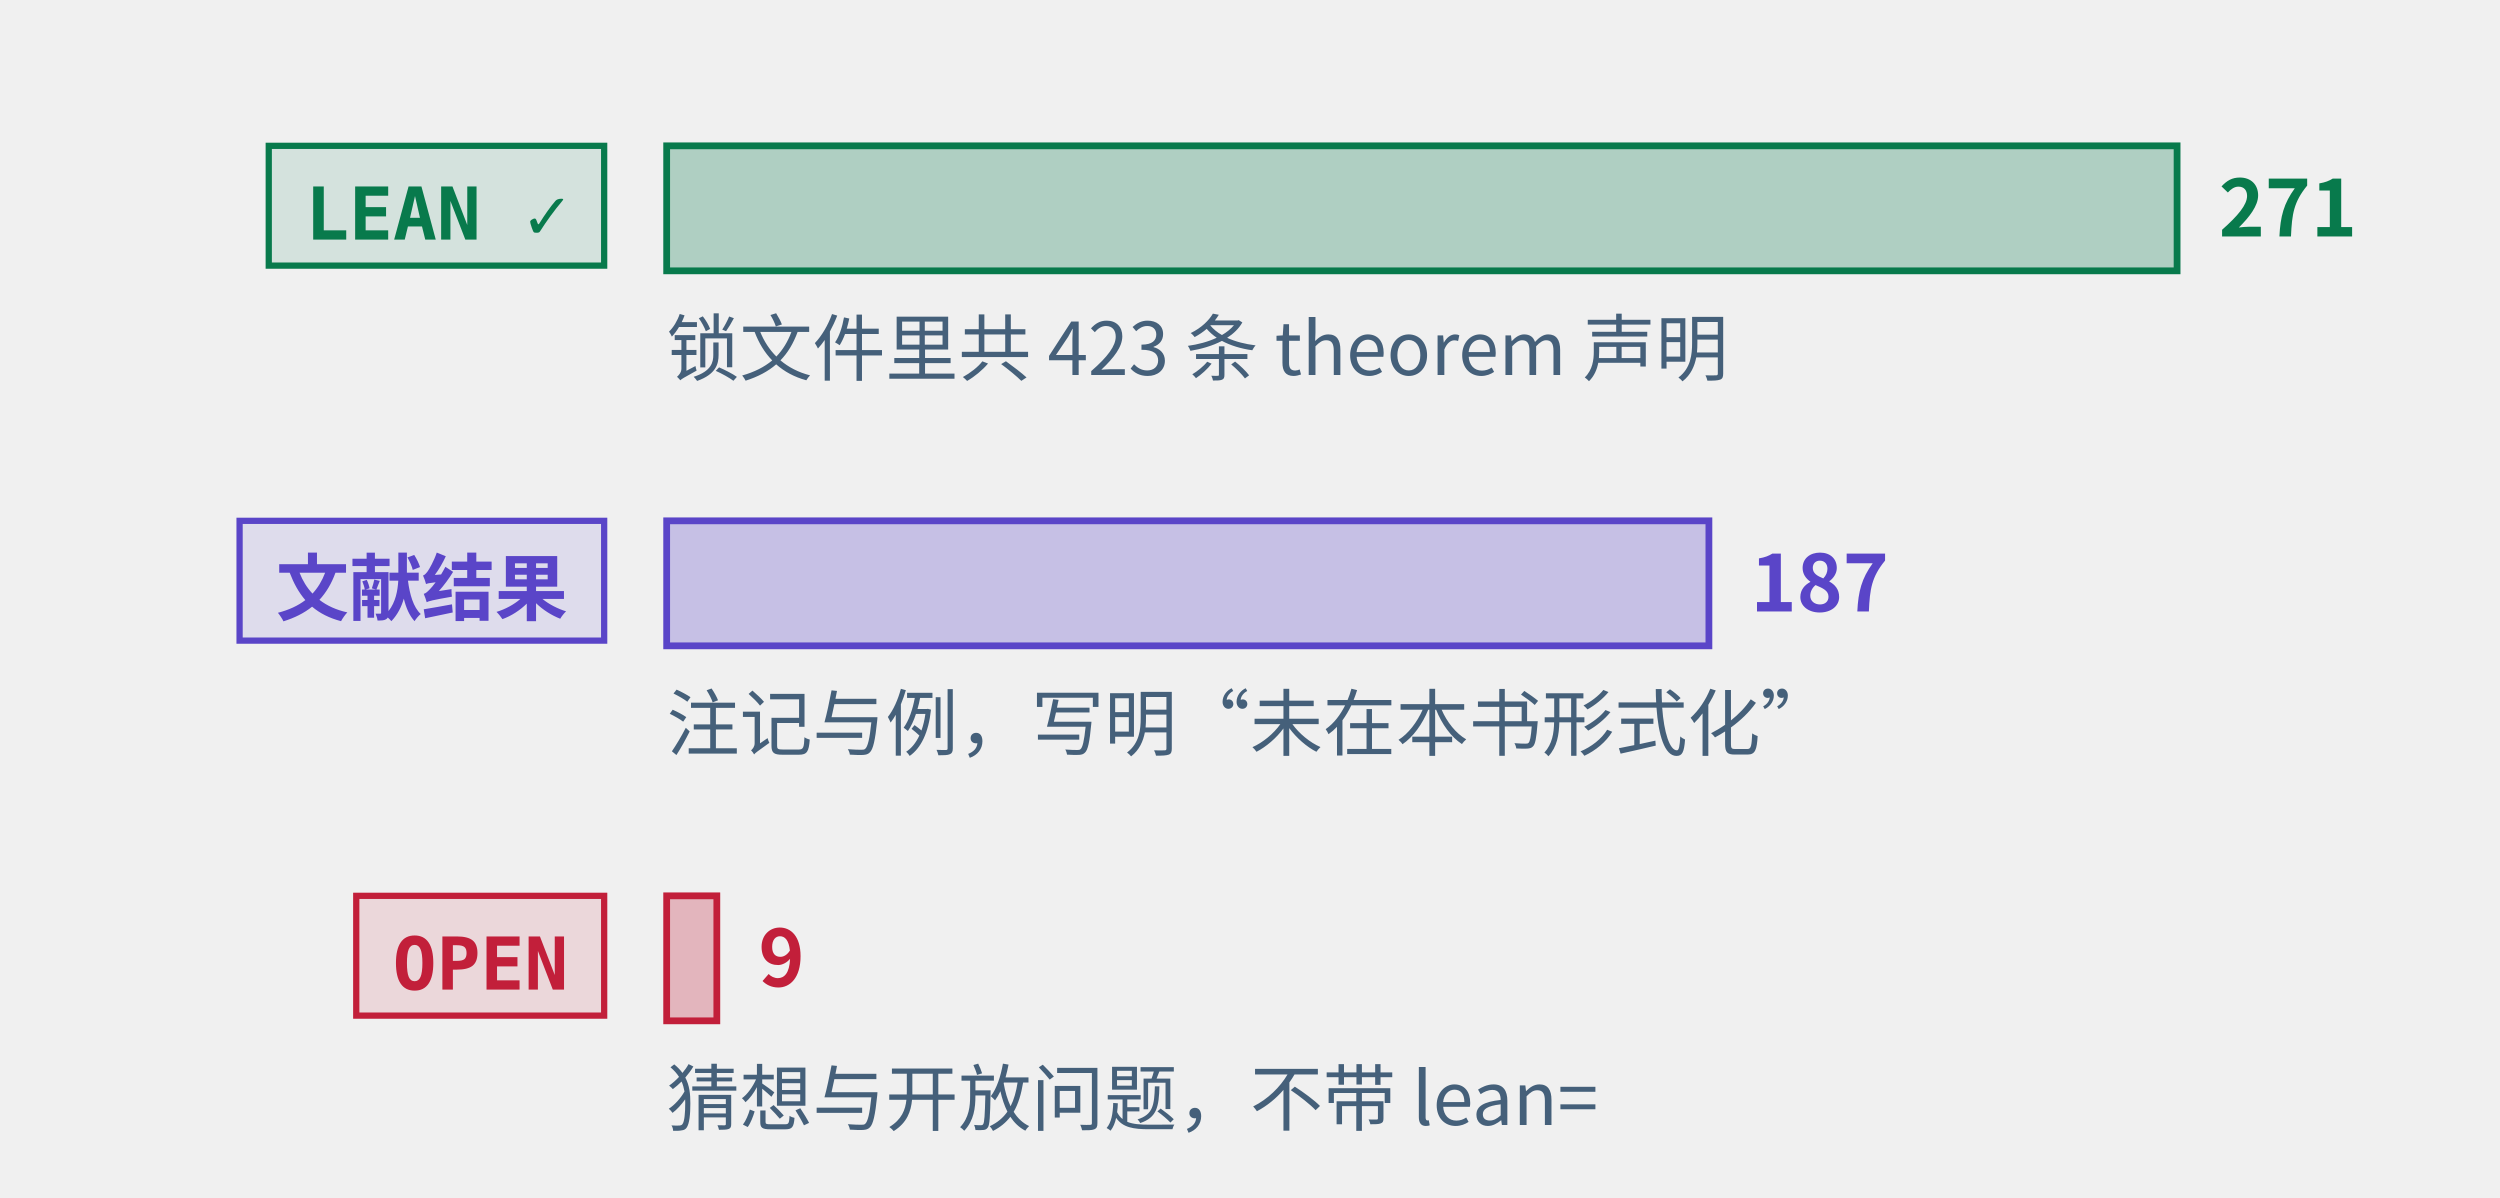
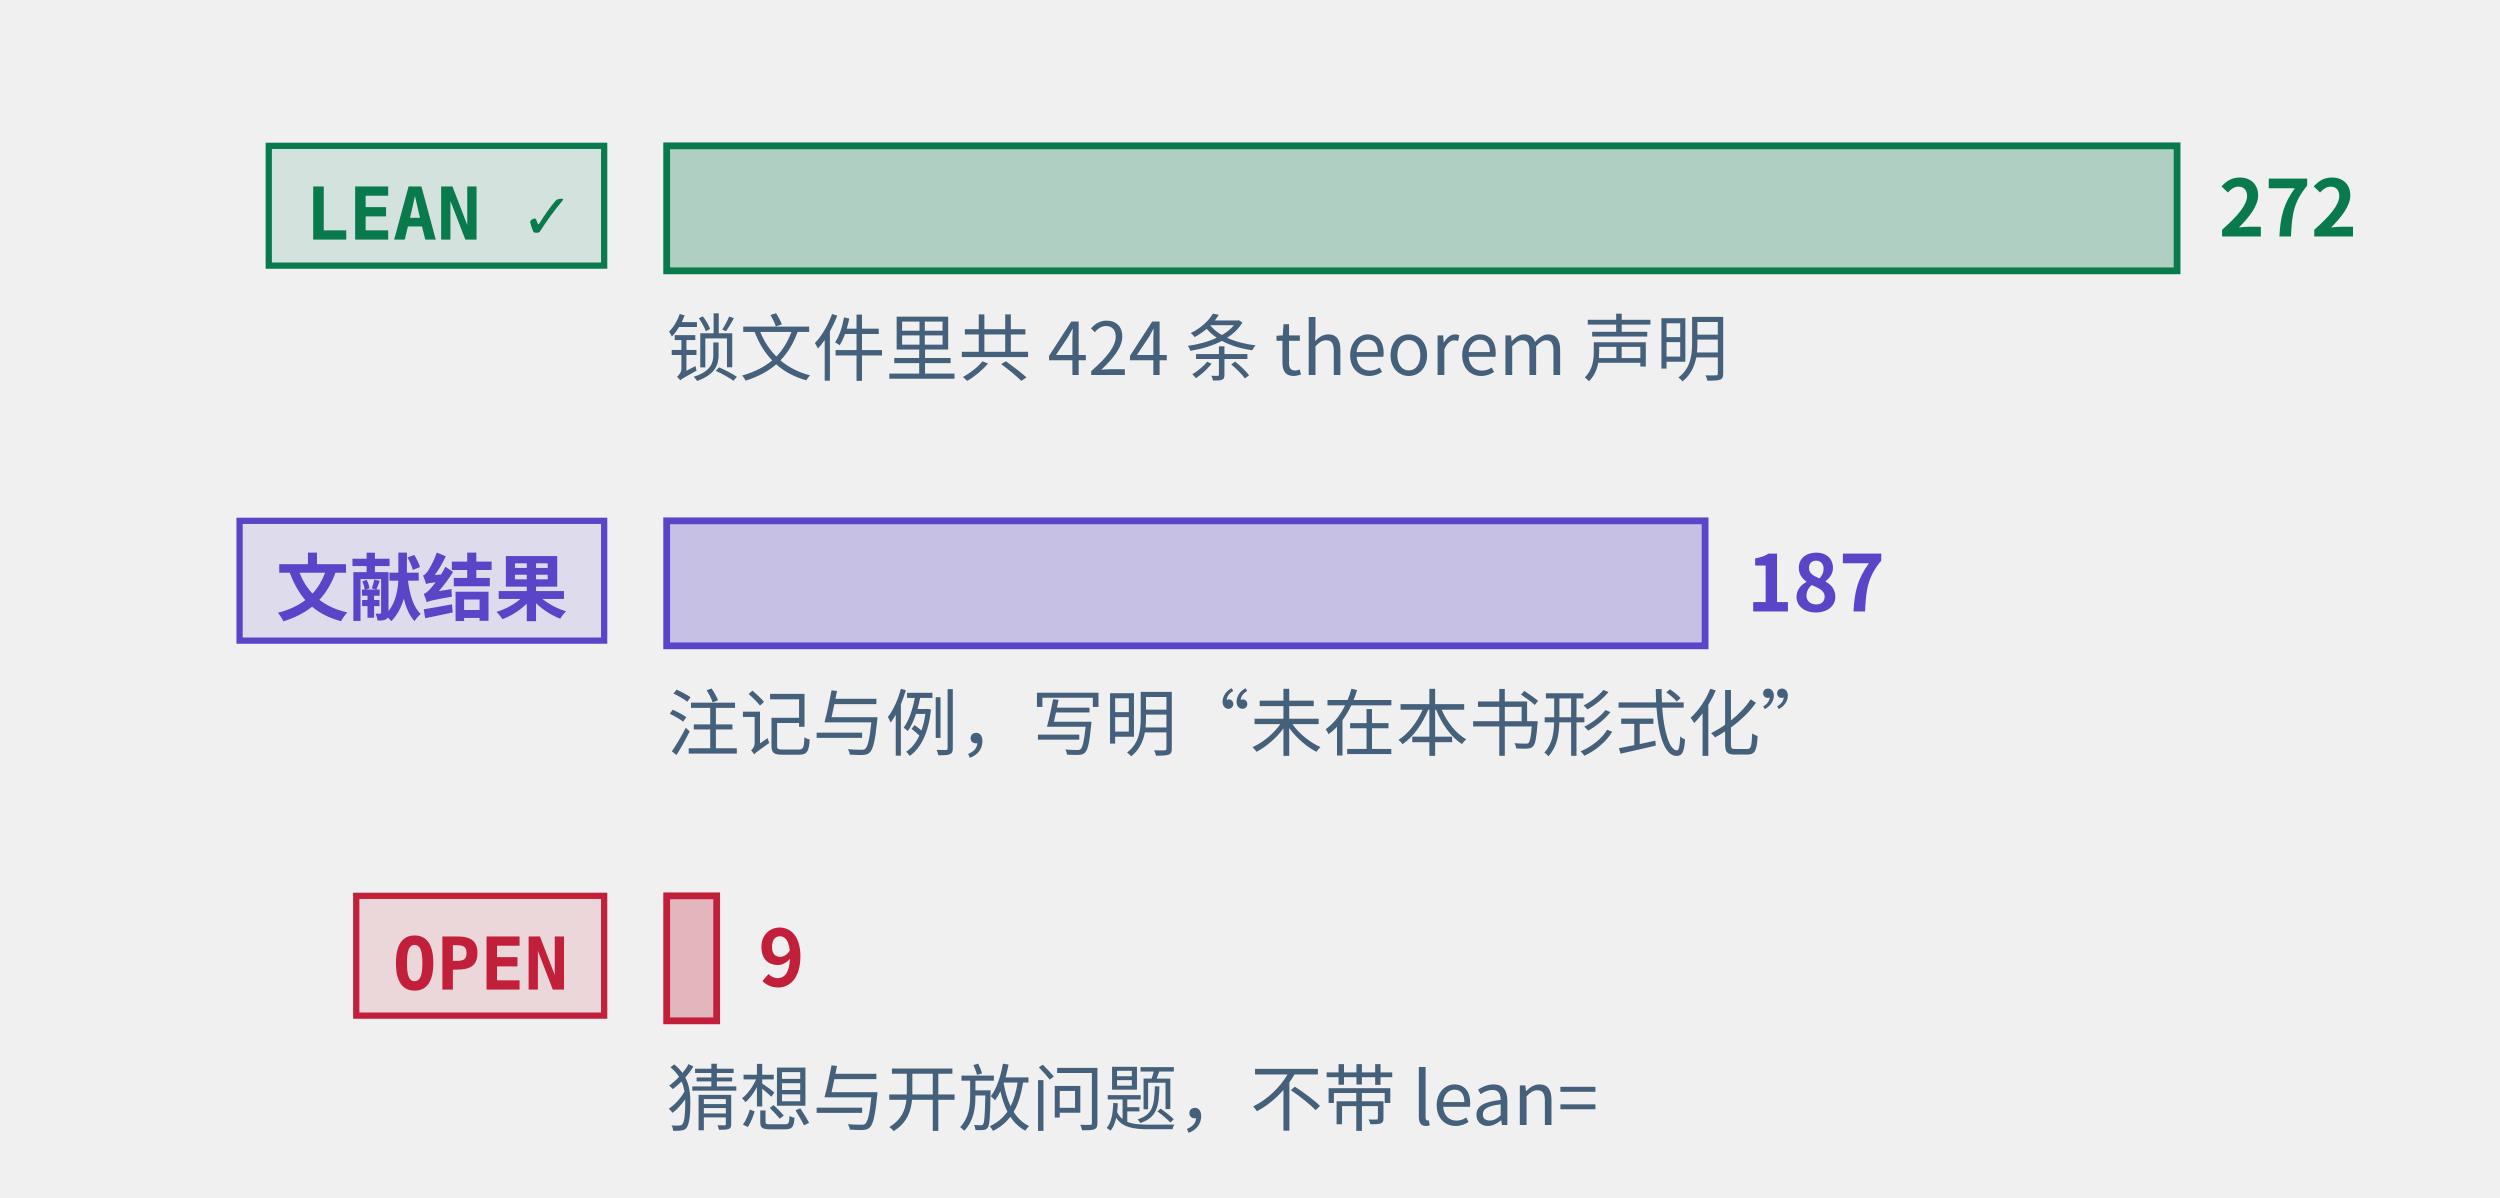
<svg xmlns="http://www.w3.org/2000/svg" class="tr-fig" data-tr-fig="prelude-three-tiers" data-lang="zh" viewBox="0 0 480 230" width="480" height="230" font-family="'Noto Sans SC', 'Noto Sans CJK SC', 'Source Sans 3', 'PingFang SC', 'Microsoft YaHei', system-ui, sans-serif" role="img" aria-label="三条横条，各配一个标签。最上面一条绿色，标签 LEAN ✓，是带 Lean 引用的定理、引理、命题与推论的条数，最长；中间一条紫色，标签“文献结果”，是标明文献结果的注记与例的条数；最下面一条红色，标签 OPEN，是开放猜想与开放问题的条数，很短。每条横条末端写着条数，绿色一条下面另注锁文件里 theorem 声明的条数。">
  <style>.ts-ink{stroke:#0b1622}.tf-ink{fill:#0b1622}.ts-dim{stroke:#45607a}.tf-dim{fill:#45607a}.ts-faint{stroke:#9db3c4}.tf-faint{fill:#9db3c4}.ts-edge{stroke:#b9d0dd}.tf-edge{fill:#b9d0dd}.ts-hot{stroke:#5f9bb5}.tf-hot{fill:#5f9bb5}.ts-bg{stroke:#ffffff}.tf-bg{fill:#ffffff}.ts-panel{stroke:#eef5f9}.tf-panel{fill:#eef5f9}.ts-sheet{stroke:#f7fbfd}.tf-sheet{fill:#f7fbfd}.ts-cyan{stroke:#007c8a}.tf-cyan{fill:#007c8a}.ts-magenta{stroke:#b0128f}.tf-magenta{fill:#b0128f}.ts-amber{stroke:#946200}.tf-amber{fill:#946200}.ts-violet{stroke:#5a45c8}.tf-violet{fill:#5a45c8}.ts-ok{stroke:#087a4c}.tf-ok{fill:#087a4c}.ts-warn{stroke:#c21f3a}.tf-warn{fill:#c21f3a}.ts-blue{stroke:#1d5fd0}.tf-blue{fill:#1d5fd0}.ts-orange{stroke:#b85410}.tf-orange{fill:#b85410}.ts-sigma{stroke:#28405a}.tf-sigma{fill:#28405a}@media (prefers-color-scheme:dark){.ts-ink{stroke:#d4efff}.tf-ink{fill:#d4efff}.ts-dim{stroke:#6f8ea5}.tf-dim{fill:#6f8ea5}.ts-faint{stroke:#34506a}.tf-faint{fill:#34506a}.ts-edge{stroke:#143049}.tf-edge{fill:#143049}.ts-hot{stroke:#1f5d7c}.tf-hot{fill:#1f5d7c}.ts-bg{stroke:#03060c}.tf-bg{fill:#03060c}.ts-panel{stroke:#07101b}.tf-panel{fill:#07101b}.ts-sheet{stroke:#050c16}.tf-sheet{fill:#050c16}.ts-cyan{stroke:#19f0ff}.tf-cyan{fill:#19f0ff}.ts-magenta{stroke:#ff2fd0}.tf-magenta{fill:#ff2fd0}.ts-amber{stroke:#ffc83d}.tf-amber{fill:#ffc83d}.ts-violet{stroke:#9d8cff}.tf-violet{fill:#9d8cff}.ts-ok{stroke:#46ffb2}.tf-ok{fill:#46ffb2}.ts-warn{stroke:#ff5064}.tf-warn{fill:#ff5064}.ts-blue{stroke:#2a7bff}.tf-blue{fill:#2a7bff}.ts-orange{stroke:#ff8a3c}.tf-orange{fill:#ff8a3c}.ts-sigma{stroke:#cfe3ff}.tf-sigma{fill:#cfe3ff}}</style>
  <rect x="51.6" y="28" width="64.4" height="23" class="ts-ok tf-ok" stroke-width="1.2" fill-opacity="0.12" />
  <text class="tf-ok tr-fig-mono" x="58.6" y="46" font-size="14" font-family="'JetBrains Mono', 'DejaVu Sans Mono', ui-monospace, Menlo, Consolas, monospace" font-weight="600">LEAN ✓</text>
  <rect x="128" y="28" width="290" height="24" class="ts-ok tf-ok" stroke-width="1.3" fill-opacity="0.28" />
-   <text class="tf-ok" x="426" y="45.4" font-size="15" font-weight="600">271</text>
+   <text class="tf-ok" x="426" y="45.4" font-size="15" font-weight="600">272</text>
  <rect x="46" y="100" width="70" height="23" class="ts-violet tf-violet" stroke-width="1.2" fill-opacity="0.12" />
  <text class="tf-violet tr-fig-mono" x="53" y="118" font-size="14" font-family="'JetBrains Mono', 'DejaVu Sans Mono', ui-monospace, Menlo, Consolas, monospace" font-weight="600">文献结果</text>
-   <rect x="128" y="100" width="200.11" height="24" class="ts-violet tf-violet" stroke-width="1.3" fill-opacity="0.28" />
-   <text class="tf-violet" x="336.11" y="117.4" font-size="15" font-weight="600">187</text>
+   <rect x="128" y="100" width="199.38" height="24" class="ts-violet tf-violet" stroke-width="1.3" fill-opacity="0.28" />
+   <text class="tf-violet" x="335.38" y="117.4" font-size="15" font-weight="600">187</text>
  <rect x="68.4" y="172" width="47.6" height="23" class="ts-warn tf-warn" stroke-width="1.2" fill-opacity="0.12" />
  <text class="tf-warn tr-fig-mono" x="75.4" y="190" font-size="14" font-family="'JetBrains Mono', 'DejaVu Sans Mono', ui-monospace, Menlo, Consolas, monospace" font-weight="600">OPEN</text>
-   <rect x="128" y="172" width="9.63" height="24" class="ts-warn tf-warn" stroke-width="1.3" fill-opacity="0.28" />
-   <text class="tf-warn" x="145.63" y="189.4" font-size="15" font-weight="600">9</text>
-   <text class="tf-dim" x="128" y="72" font-size="14">锁文件里共 423 条 theorem 声明</text>
+   <rect x="128" y="172" width="9.6" height="24" class="ts-warn tf-warn" stroke-width="1.3" fill-opacity="0.28" />
+   <text class="tf-warn" x="145.6" y="189.4" font-size="15" font-weight="600">9</text>
+   <text class="tf-dim" x="128" y="72" font-size="14">锁文件里共 424 条 theorem 声明</text>
  <text class="tf-dim" x="128" y="144" font-size="14">注记与例，写明“未在本书形式化”</text>
  <text class="tf-dim" x="128" y="216" font-size="14">猜想与开放问题，不带 lean=</text>
</svg>
